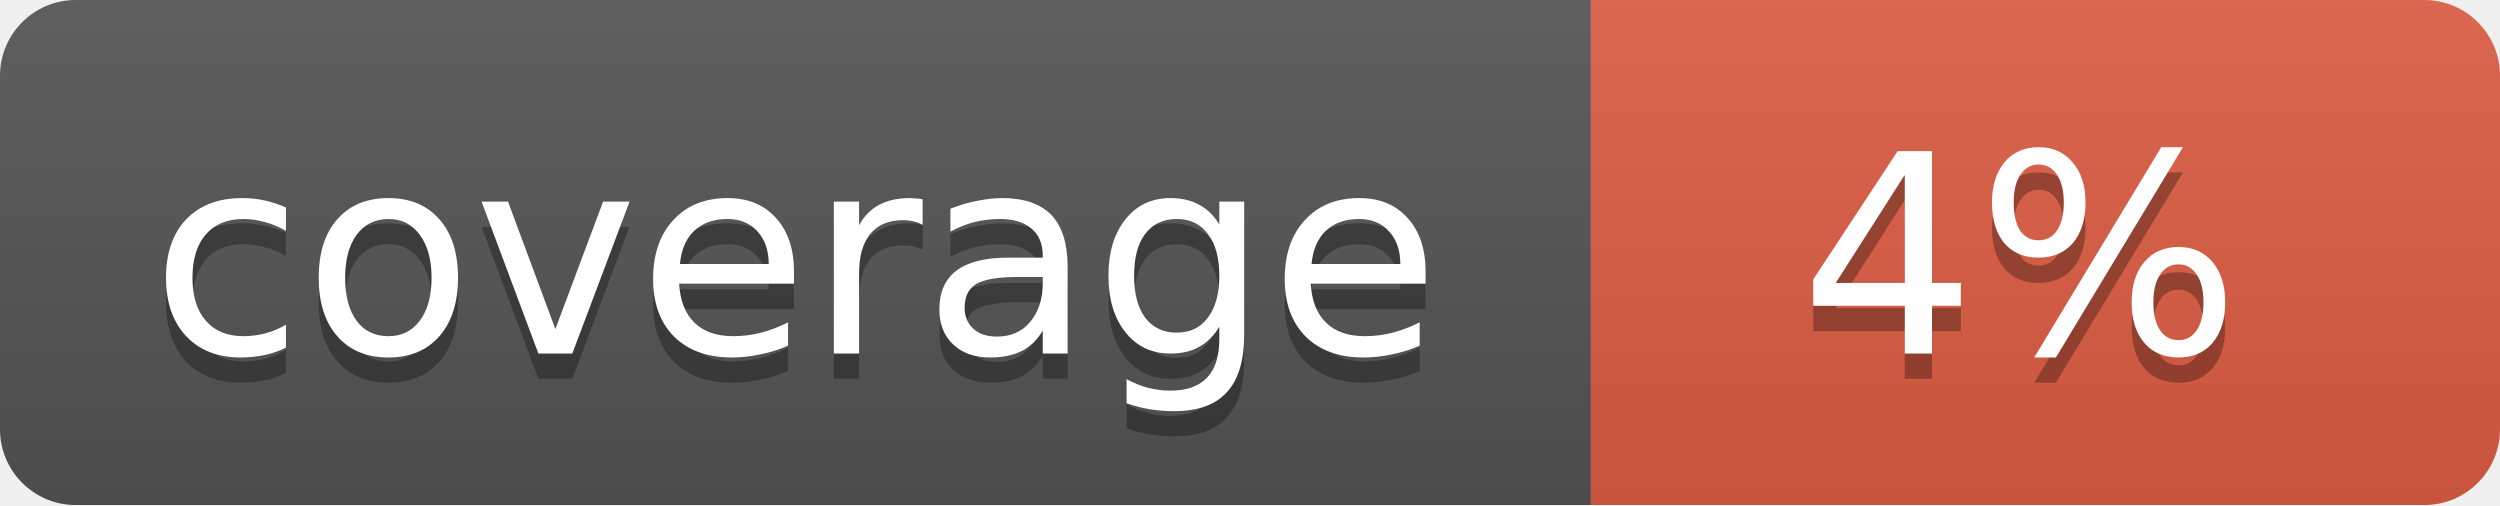
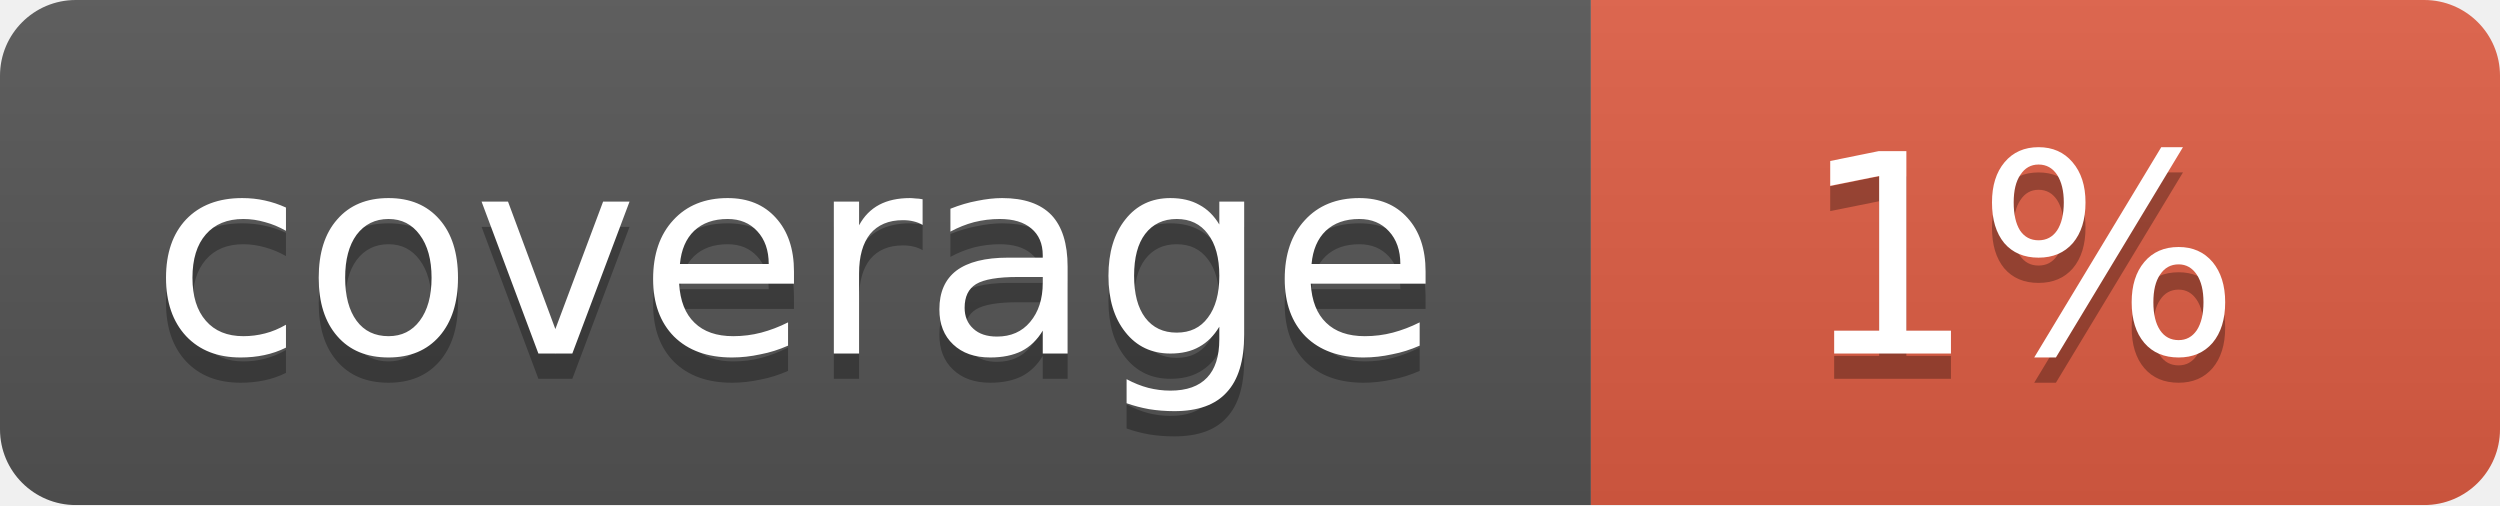
<svg xmlns="http://www.w3.org/2000/svg" width="99" height="20">
  <linearGradient id="b" x2="0" y2="100%">
    <stop offset="0" stop-color="#bbb" stop-opacity=".1" />
    <stop offset="1" stop-opacity=".1" />
  </linearGradient>
  <mask id="a">
    <rect width="99" height="20" rx="3" fill="#fff" />
  </mask>
  <g mask="url(#a)">
    <path fill="#555" d="M0 0h63v20H0z" />
    <path fill="#e05d44" d="M63 0h36v20H63z" />
    <path fill="url(#b)" d="M0 0h99v20H0z" />
  </g>
  <g fill="#fff" text-anchor="middle" font-family="DejaVu Sans,Verdana,Geneva,sans-serif" font-size="11">
    <text x="31.5" y="15" fill="#010101" fill-opacity=".3">coverage</text>
    <text x="31.5" y="14">coverage</text>
-     <text x="80" y="15" fill="#010101" fill-opacity=".3">4%</text>
-     <text x="80" y="14">4%</text>
+     <text x="80" y="15" fill="#010101" fill-opacity=".3">1%</text>
+     <text x="80" y="14">1%</text>
  </g>
</svg>
